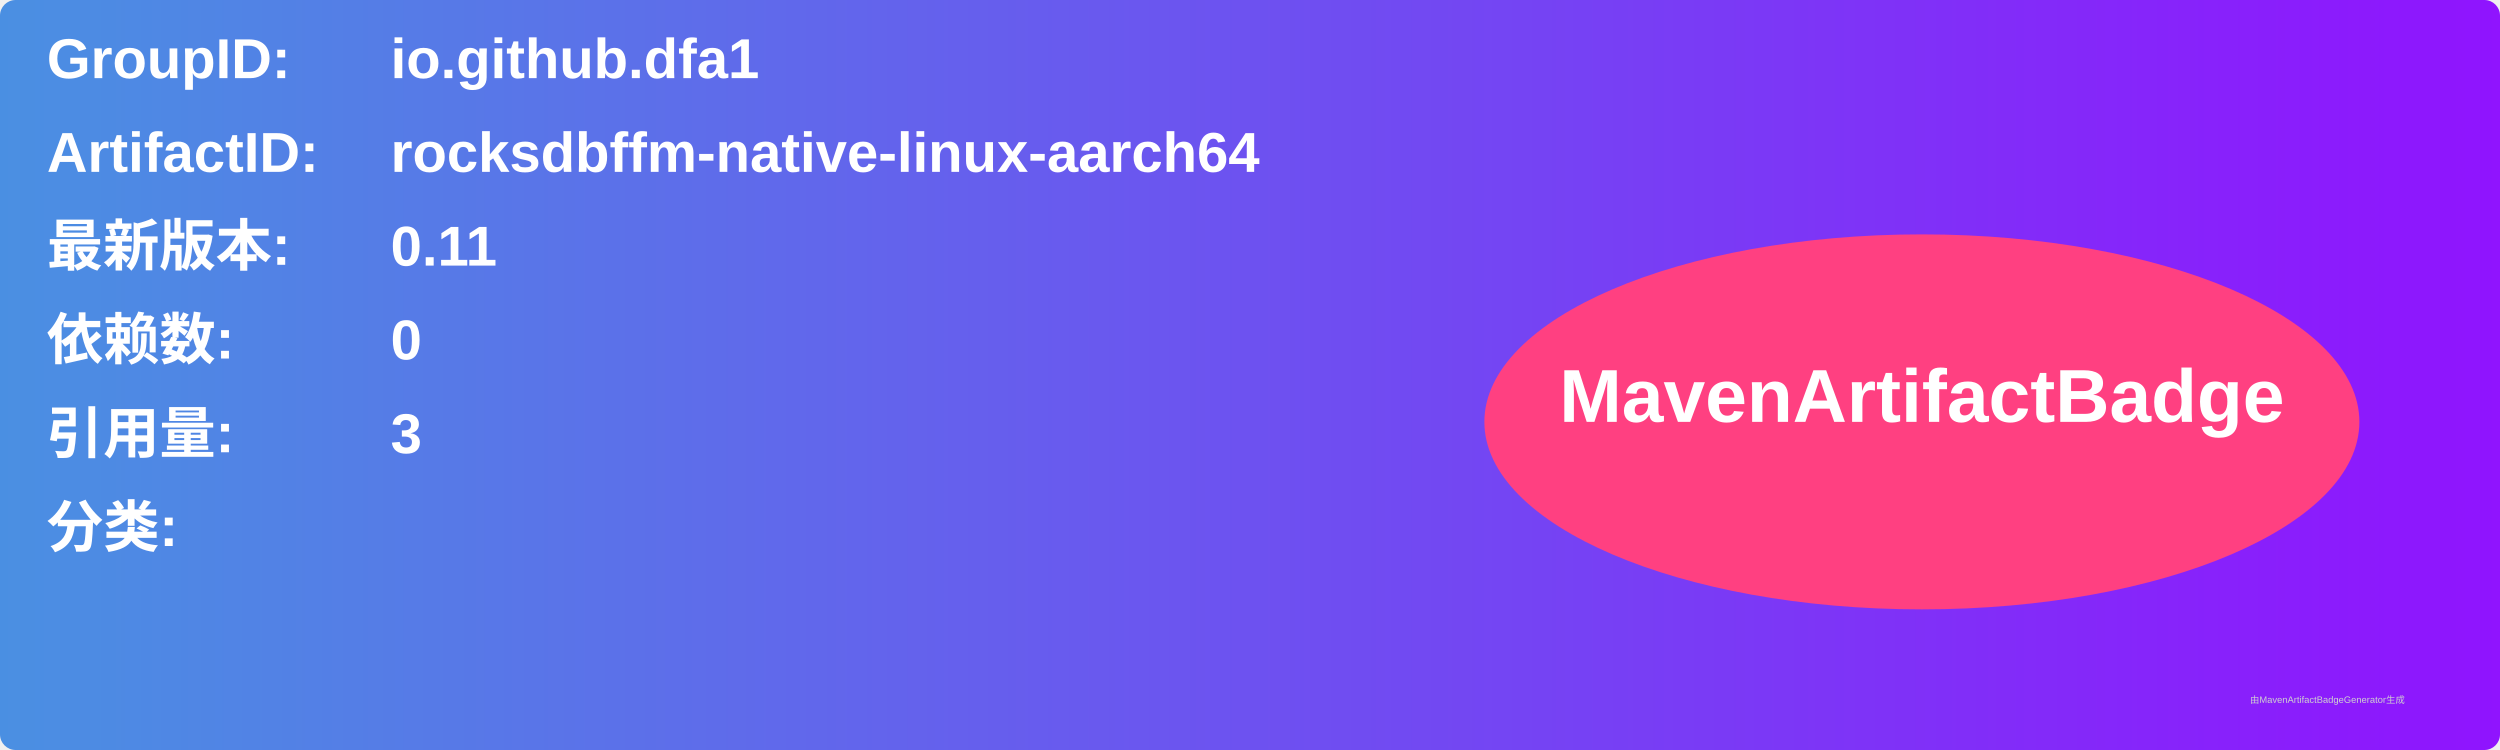
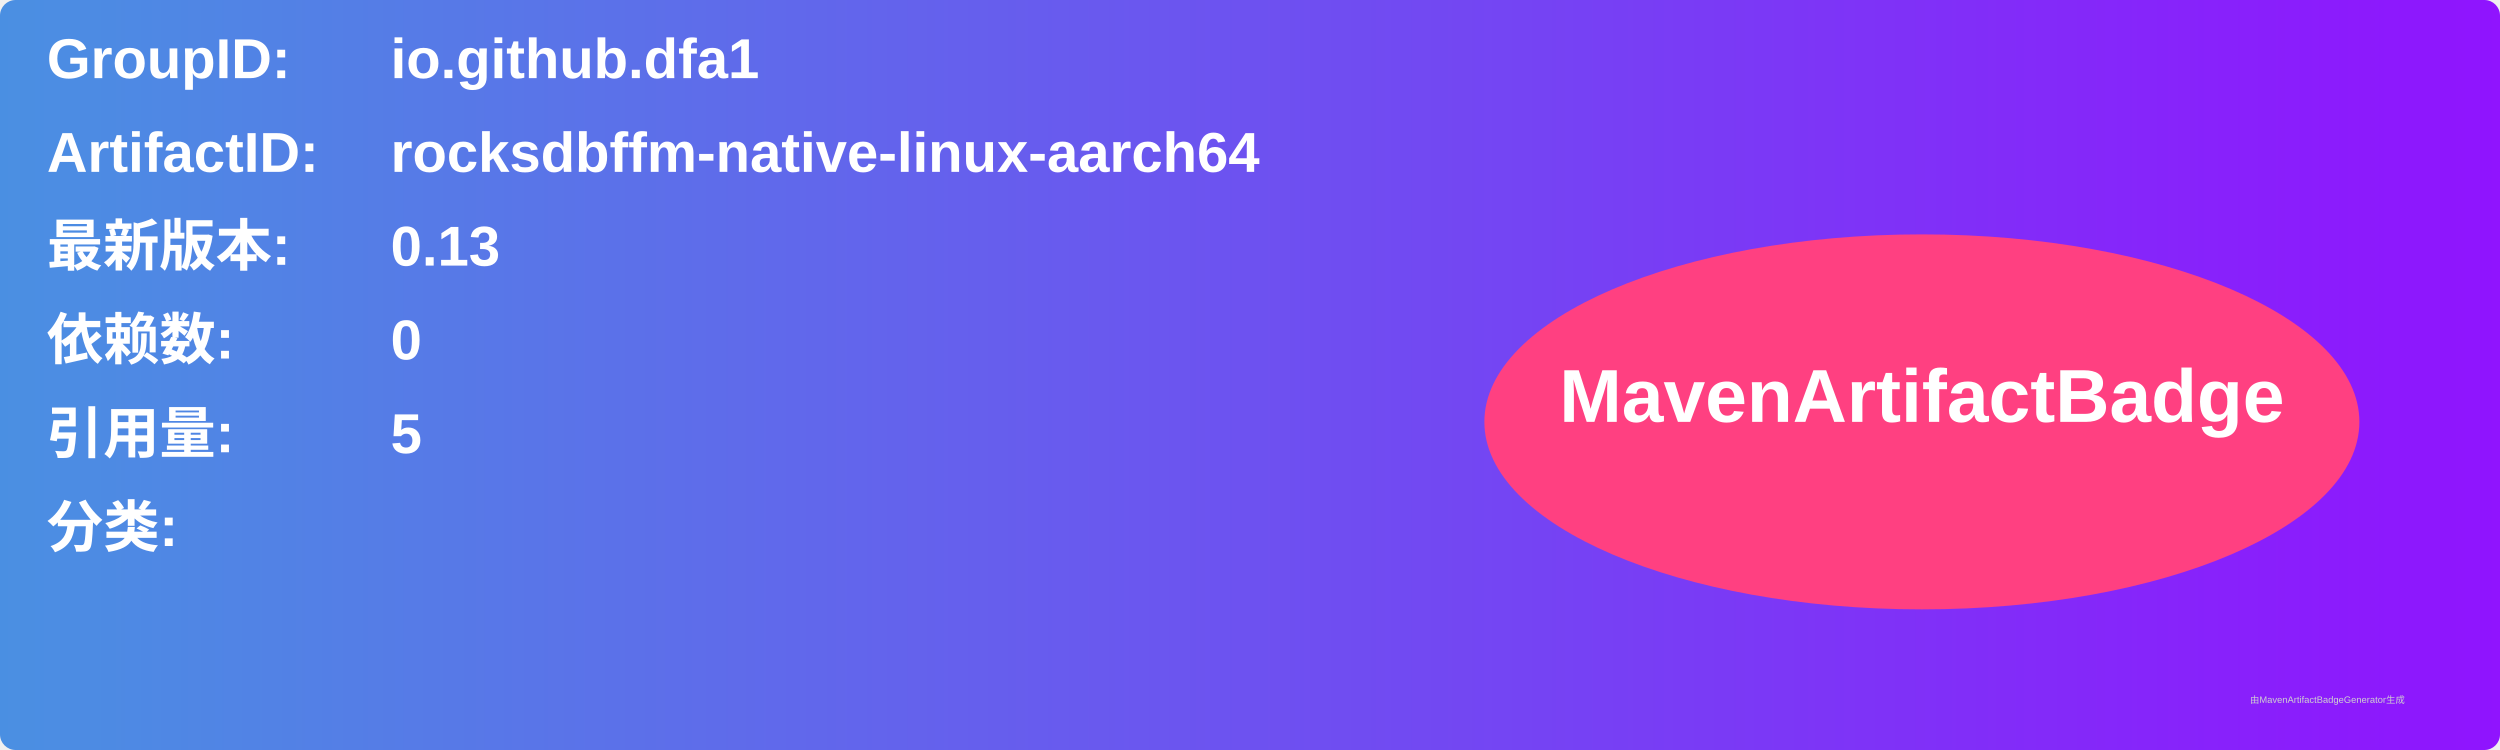
<svg xmlns="http://www.w3.org/2000/svg" width="800" height="240" viewBox="0 0 800 240">
  <linearGradient id="grad" x1="0%" y1="0%" x2="100%" y2="0%">
    <stop offset="0%" stop-color="#4a90e2" />
    <stop offset="100%" stop-color="#9013fe" />
  </linearGradient>
  <rect width="100%" height="100%" rx="5" ry="5" fill="url(#grad)" />
  <g transform="translate(15, 15)">
    <text x="0" y="10" font-family="Arial" font-size="18" fill="white" font-weight="bold" width="260">GroupID:</text>
    <text x="110" y="10" font-family="Arial" font-size="18" fill="white" font-weight="bold" width="460">io.github.dfa1</text>
    <text x="0" y="40" font-family="Arial" font-size="18" fill="white" font-weight="bold" width="260">ArtifactID:</text>
    <text x="110" y="40" font-family="Arial" font-size="18" fill="white" font-weight="bold" width="460">rocksdbffm-native-linux-aarch64</text>
    <text x="0" y="70" font-family="Arial" font-size="18" fill="white" font-weight="bold">最新版本:</text>
    <text x="110" y="70" font-family="Arial" font-size="18" fill="white" font-weight="bold">
-       <tspan font-weight="bold">0.11</tspan>
+       <tspan font-weight="bold">0.13</tspan>
    </text>
    <text x="0" y="100" font-family="Arial" font-size="18" fill="white" font-weight="bold">依赖数: </text>
    <text x="110" y="100" font-family="Arial" font-size="18" fill="white">
      <tspan font-weight="bold">0</tspan>
    </text>
    <text x="0" y="130" font-family="Arial" font-size="18" fill="white" font-weight="bold">引用量: </text>
    <text x="110" y="130" font-family="Arial" font-size="18" fill="white">
-       <tspan font-weight="bold">3</tspan>
+       <tspan font-weight="bold">5</tspan>
    </text>
    <text x="0" y="160" font-family="Arial" font-size="18" fill="white" font-weight="bold">分类:</text>
    <text x="10" y="190" font-family="Arial" font-size="10" fill="white">
      <tspan font-weight="bold" />
    </text>
    <ellipse cx="600" cy="120" rx="140" ry="60" fill="#ff4081" />
    <text x="600" y="120" text-anchor="middle" font-family="Arial" font-size="24" fill="white" font-weight="bold">MavenArtifactBadge</text>
  </g>
  <text x="720" y="225" font-family="Arial" font-size="3" fill="#d0d0d0">由MavenArtifactBadgeGenerator生成</text>
</svg>
